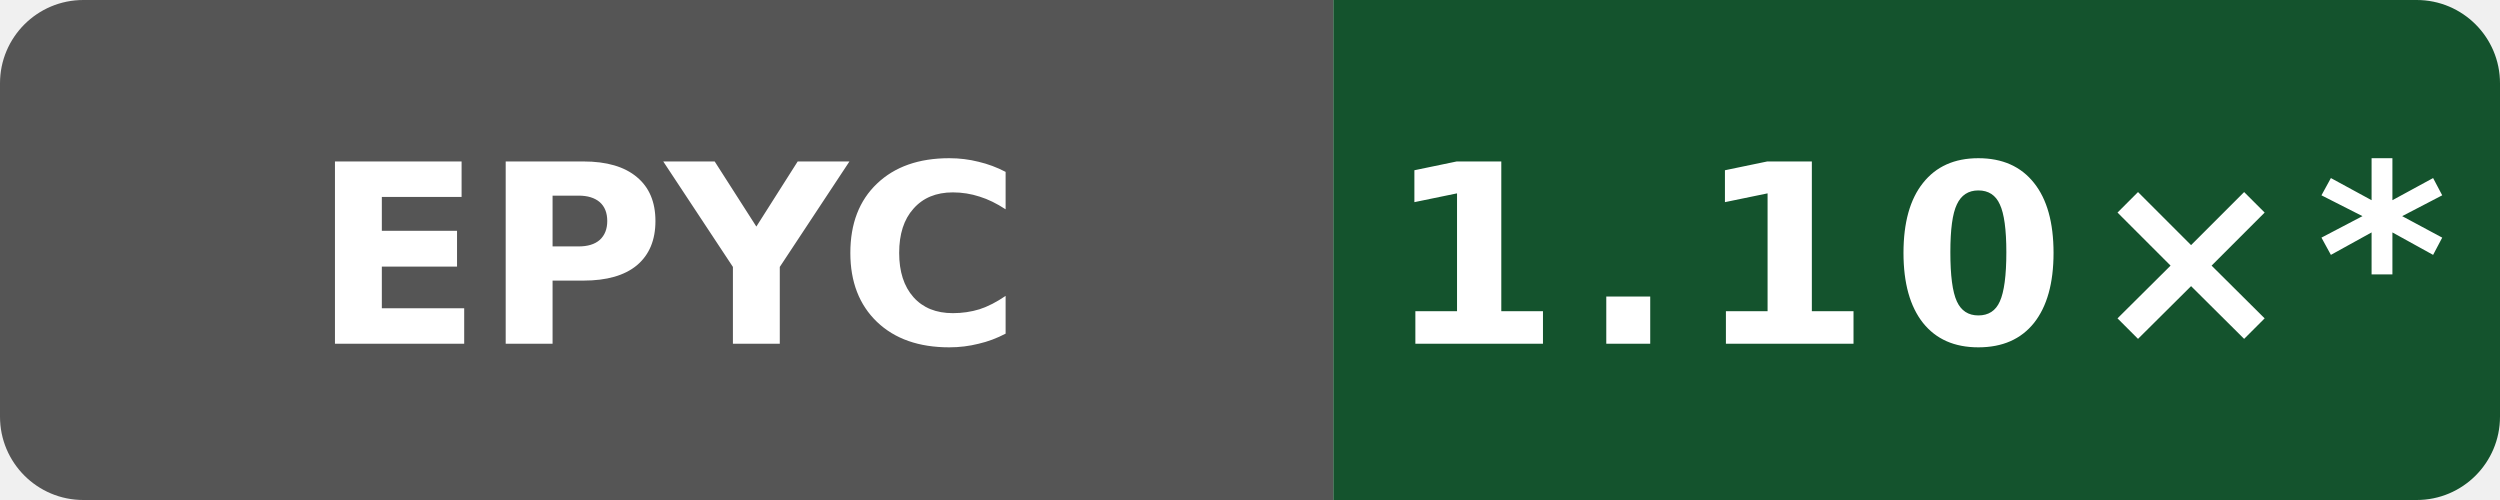
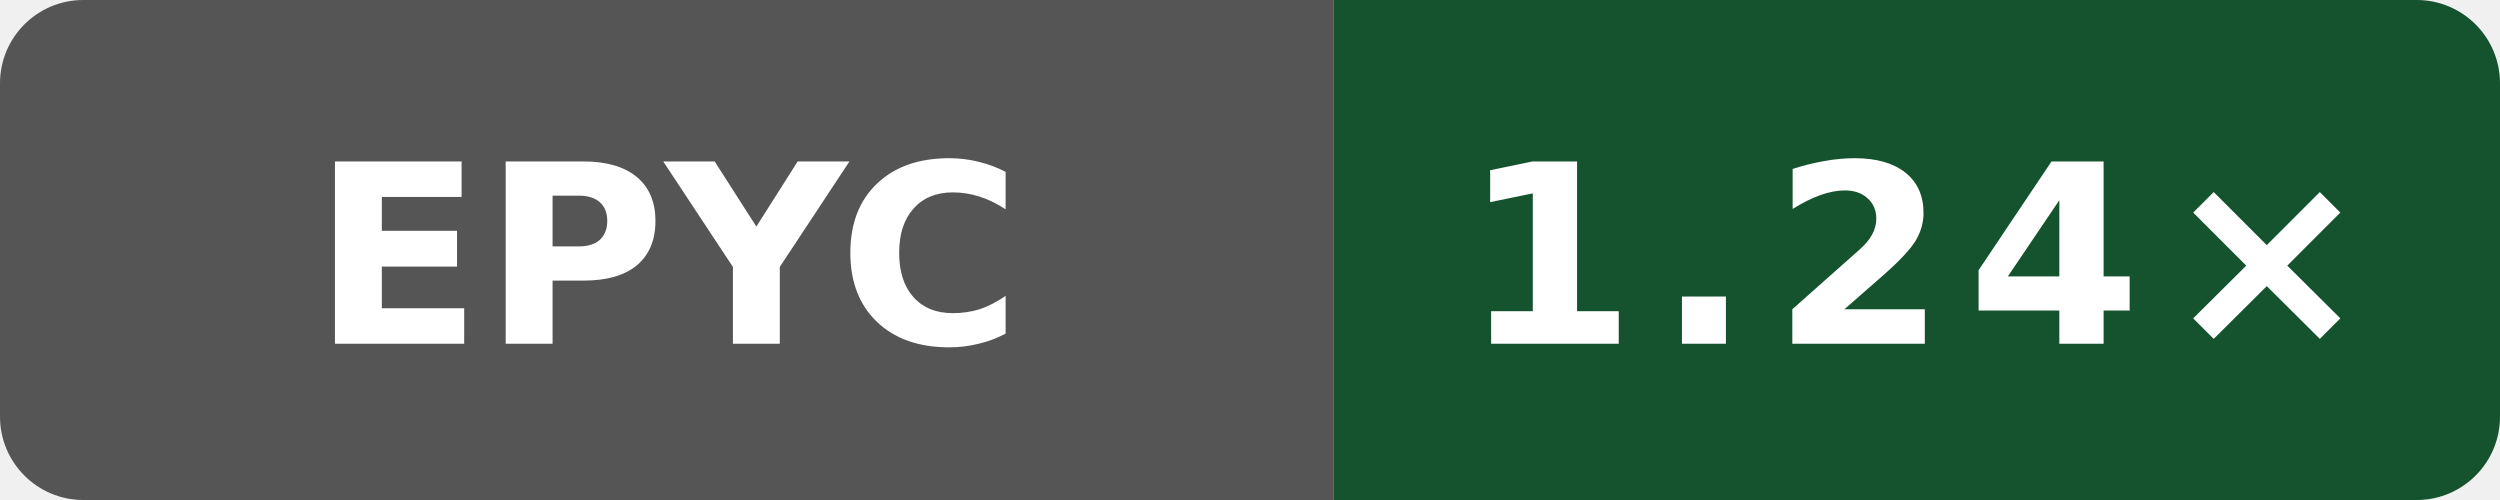
- <svg xmlns="http://www.w3.org/2000/svg" data-original-label="Public O0 generated vs clang; AMD EPYC 9V45 96-Core Processor; revision 1597e573a4882a000810eb15f86d4cb230ce4afd" data-original-message="1.10×" width="120" height="24" viewBox="0 0 120 24" role="img" aria-label="Public O0 generated vs clang; AMD EPYC 9V45 96-Core Processor; revision 1597e573a4882a000810eb15f86d4cb230ce4afd; measured 1597e573a4882a000810eb15f86d4cb230ce4afd; 11 commits behind main: 1.10×*">
+ <svg xmlns="http://www.w3.org/2000/svg" data-original-label="Public O0 generated vs clang; AMD EPYC 7763 64-Core Processor; revision 9ed2f1eea641727dd56efede0b4ca09c045e9f7f" data-original-message="1.24×" width="120" height="24" viewBox="0 0 120 24" role="img" aria-label="Public O0 generated vs clang; AMD EPYC 7763 64-Core Processor; revision 9ed2f1eea641727dd56efede0b4ca09c045e9f7f; measured 9ed2f1eea641727dd56efede0b4ca09c045e9f7f; 0 commits behind main: 1.24×">
  <defs>
    <clipPath id="badge">
      <rect width="120" height="24" rx="4" />
    </clipPath>
  </defs>
  <g clip-path="url(#badge)">
    <rect width="64" height="24" fill="#555" />
    <rect x="64" width="56" height="24" fill="#14532d" />
  </g>
  <text x="32" y="16.5" fill="#fff" text-anchor="middle" font-family="Verdana,Geneva,DejaVu Sans,sans-serif" font-size="12" font-weight="700" textLength="31" lengthAdjust="spacingAndGlyphs">EPYC</text>
-   <text x="92" y="16.5" fill="#fff" text-anchor="middle" font-family="Verdana,Geneva,DejaVu Sans,sans-serif" font-size="12" font-weight="700" letter-spacing="1" textLength="44" lengthAdjust="spacingAndGlyphs">1.10×*</text>
+   <text x="92" y="16.5" fill="#fff" text-anchor="middle" font-family="Verdana,Geneva,DejaVu Sans,sans-serif" font-size="12" font-weight="700" letter-spacing="1" textLength="39" lengthAdjust="spacingAndGlyphs">1.24×</text>
</svg>
